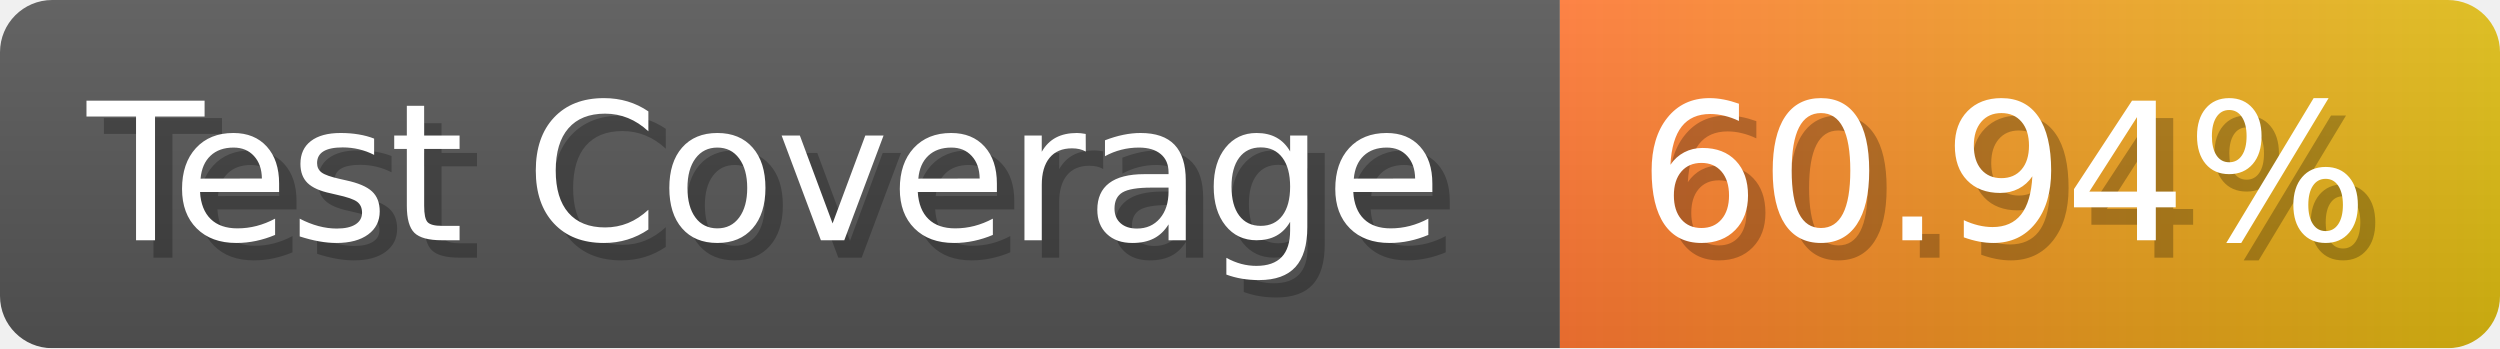
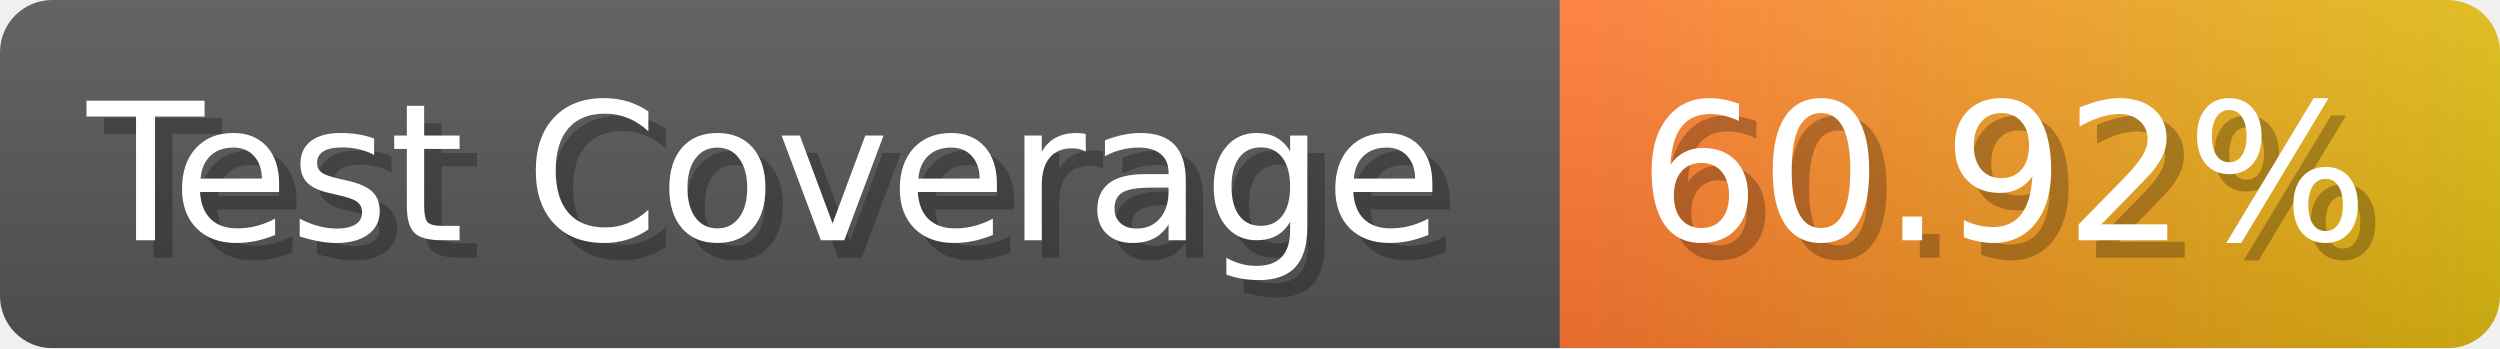
- <svg xmlns="http://www.w3.org/2000/svg" width="143.6" height="20" viewBox="0 0 1436 200" role="img" aria-label="Test Coverage: 60.94%">
+ <svg xmlns="http://www.w3.org/2000/svg" width="143.6" height="20" viewBox="0 0 1436 200" role="img" aria-label="Test Coverage: 60.92%">
  <linearGradient id="a" x2="0" y2="100%">
    <stop offset="0" stop-opacity=".1" stop-color="#EEE" />
    <stop offset="1" stop-opacity=".1" />
  </linearGradient>
  <mask id="m">
    <rect width="1436" height="200" rx="30" fill="#FFF" />
  </mask>
  <g mask="url(#m)">
    <rect width="896" height="200" fill="#555" />
    <rect width="540" height="200" fill="url(#x)" x="896" />
    <rect width="1436" height="200" fill="url(#a)" />
  </g>
  <g aria-hidden="true" fill="#fff" text-anchor="start" font-family="Verdana,DejaVu Sans,sans-serif" font-size="110">
    <text x="60" y="148" textLength="796" fill="#000" opacity="0.25">Test Coverage</text>
    <text x="50" y="138" textLength="796">Test Coverage</text>
-     <text x="951" y="148" textLength="440" fill="#000" opacity="0.25">60.94%</text>
-     <text x="941" y="138" textLength="440">60.94%</text>
+     <text x="951" y="148" textLength="440" fill="#000" opacity="0.25">60.92%</text>
+     <text x="941" y="138" textLength="440">60.92%</text>
  </g>
  <linearGradient id="x" x1="0%" y1="0%" x2="100%" y2="0%">
    <stop offset="0%" style="stop-color:#F73" />
    <stop offset="100%" style="stop-color:#DB1" />
  </linearGradient>
</svg>
